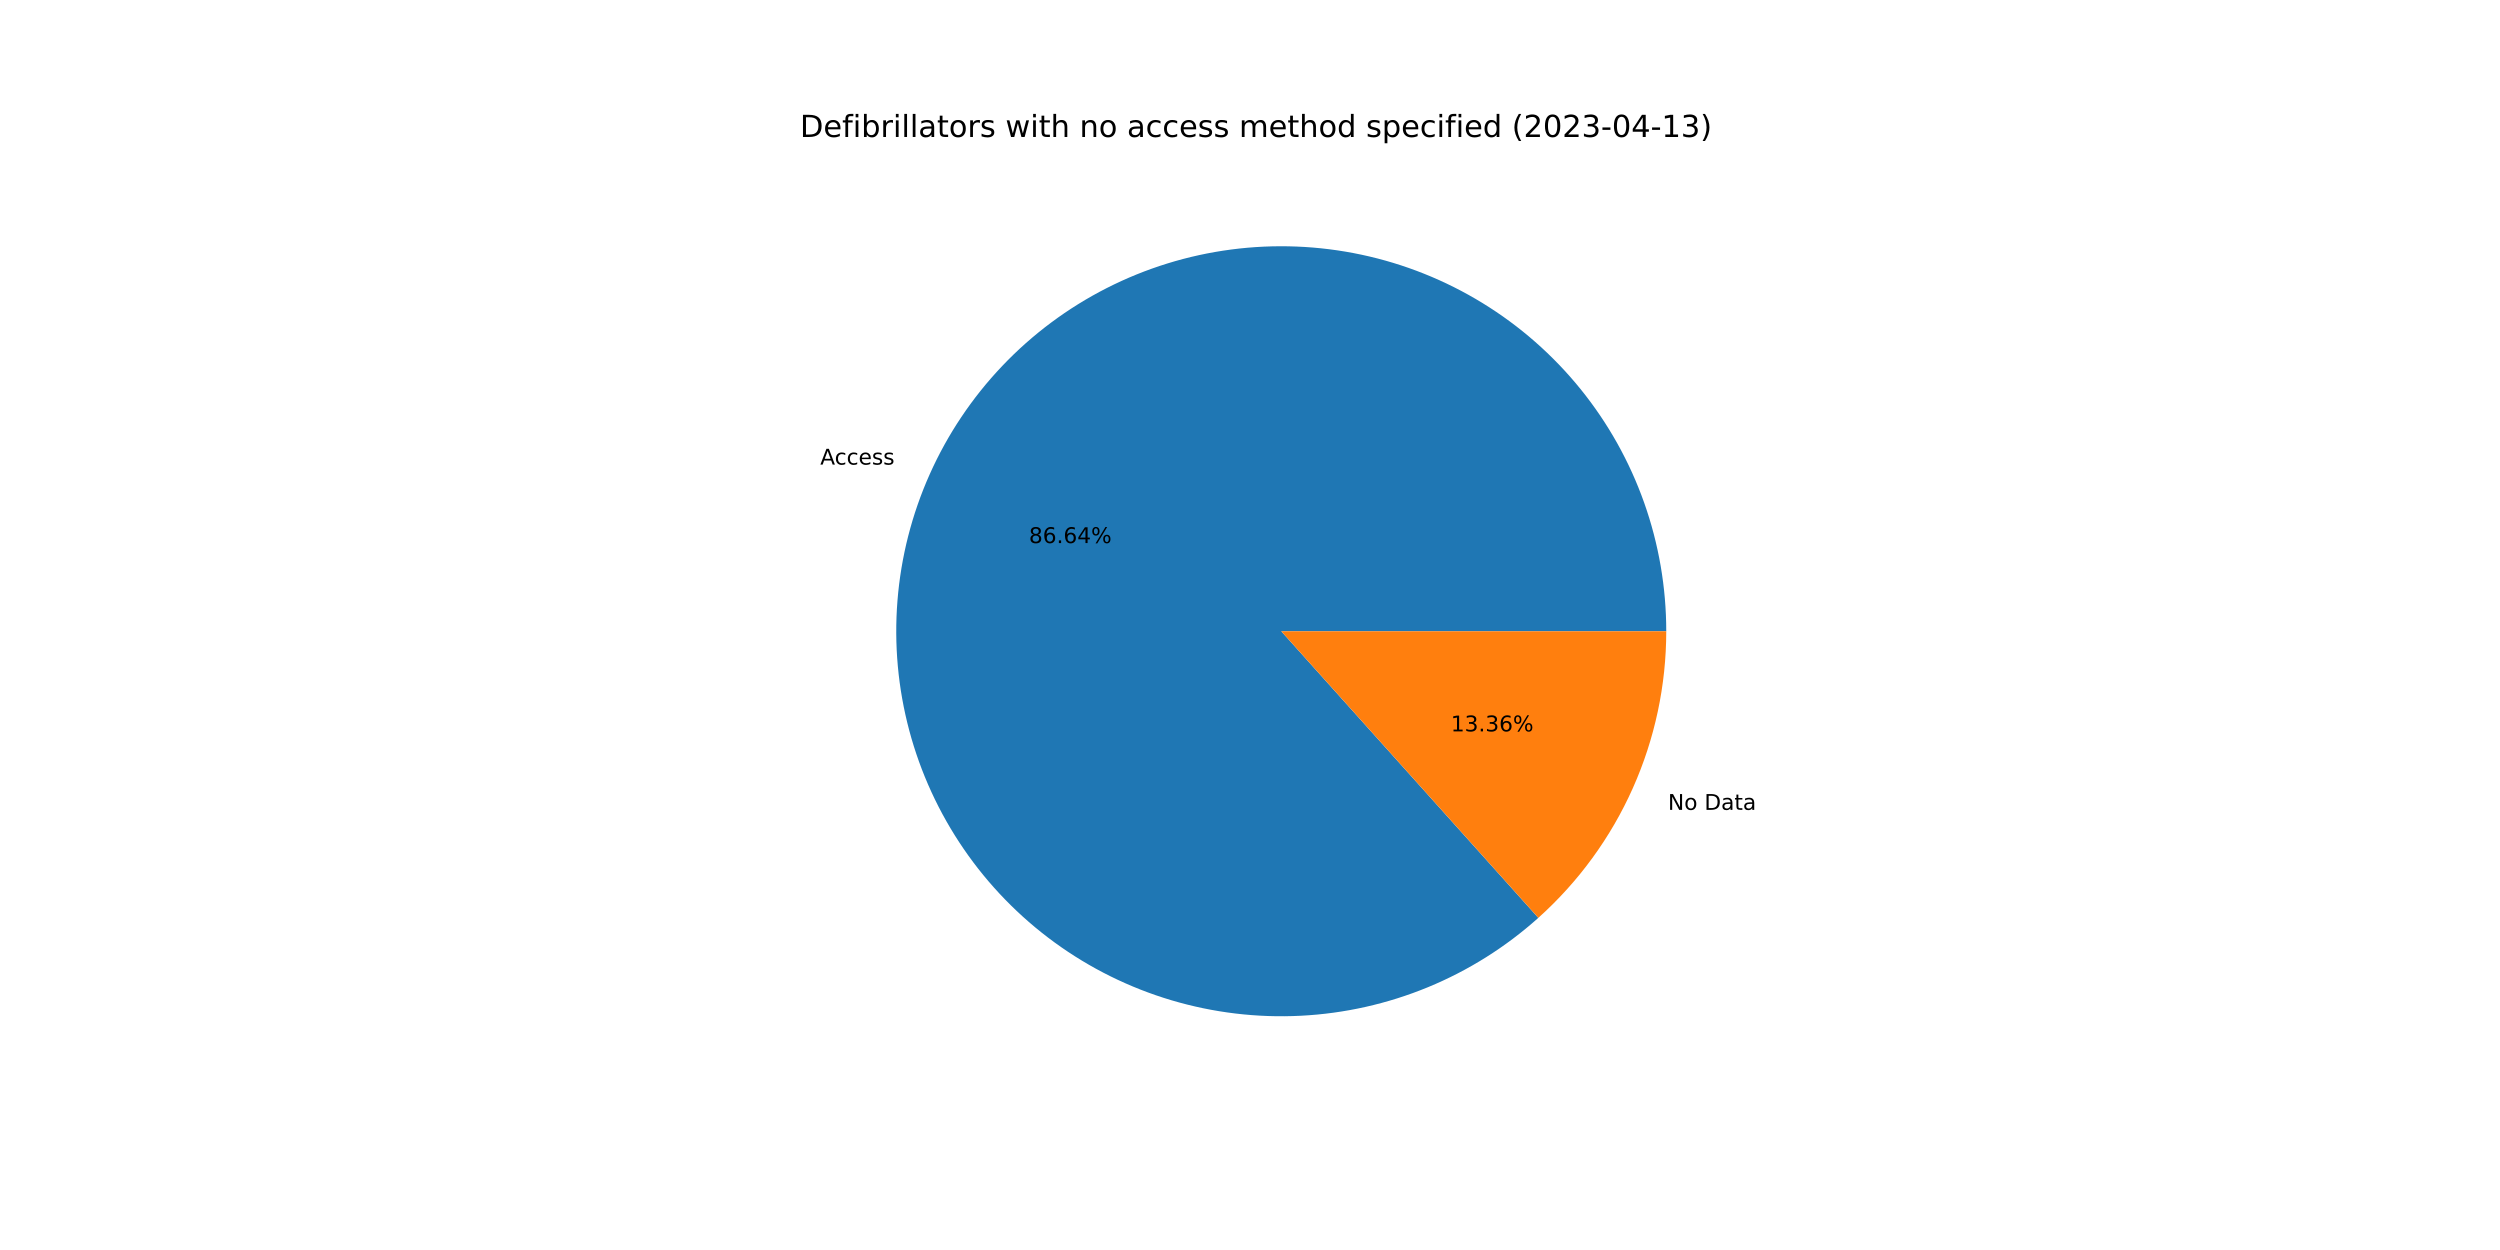
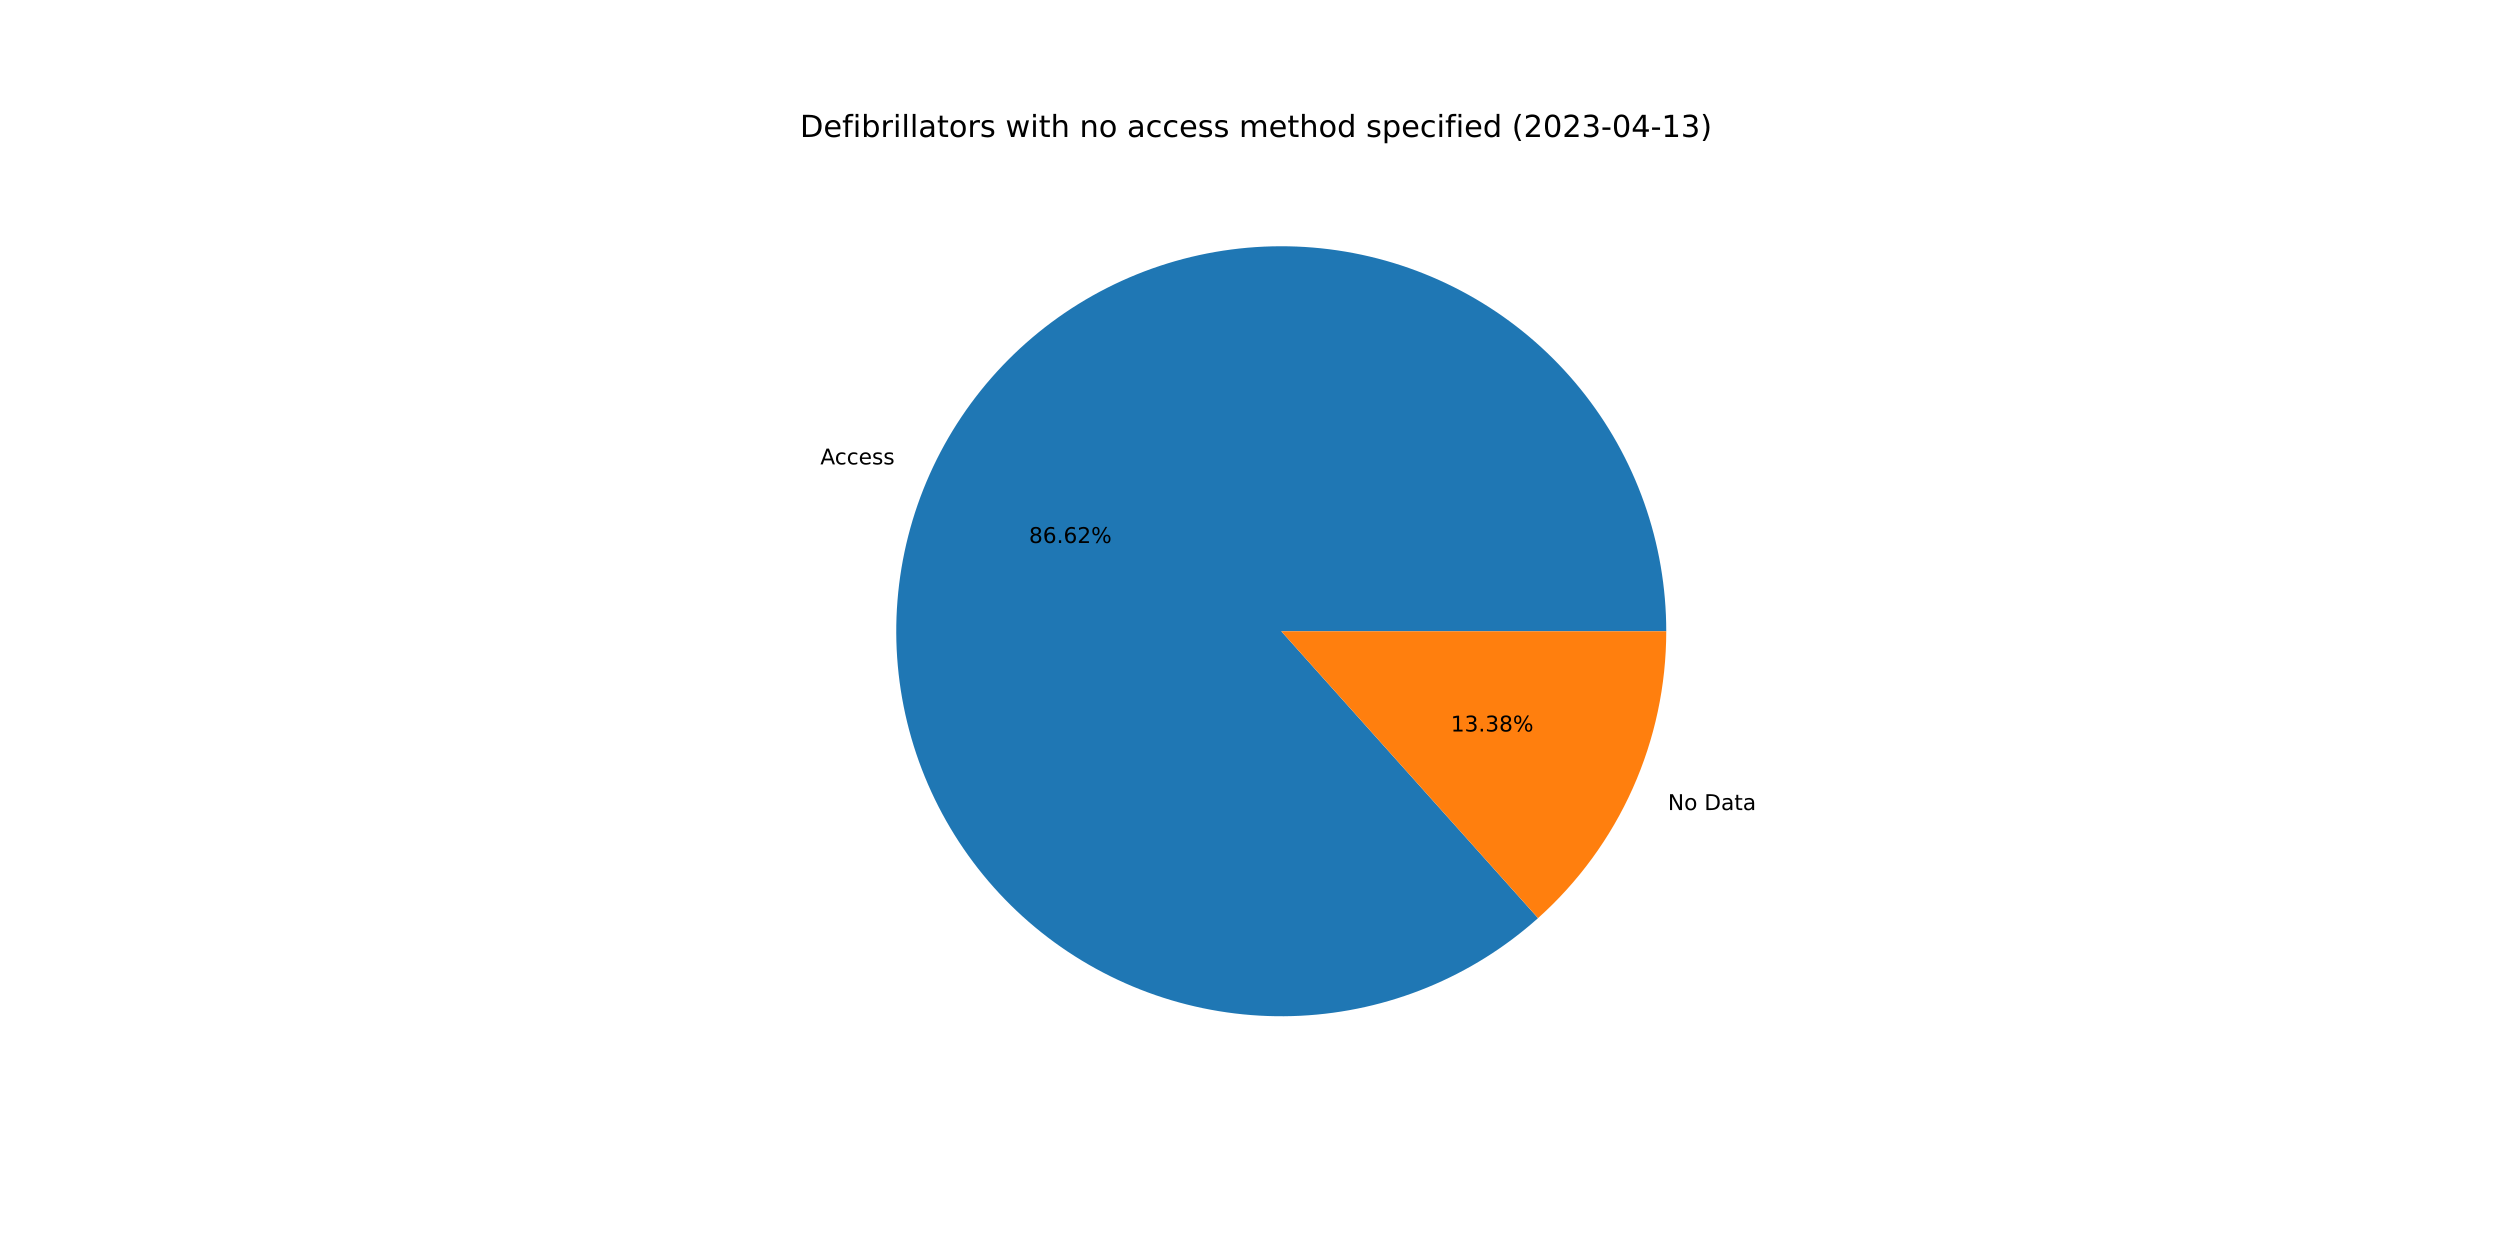
<svg xmlns="http://www.w3.org/2000/svg" xmlns:xlink="http://www.w3.org/1999/xlink" width="1152pt" height="576pt" viewBox="0 0 1152 576" version="1.1">
  <defs>
    <style type="text/css">*{stroke-linejoin: round; stroke-linecap: butt}</style>
  </defs>
  <g id="figure_1">
    <g id="patch_1">
      <path d="M 0 576  L 1152 576  L 1152 0  L 0 0  z " style="fill: #ffffff" />
    </g>
    <g id="axes_1">
      <g id="patch_2">
-         <path d="M 767.808 290.88  C 767.808 270.712 764.369 250.691 757.639 231.68  C 750.909 212.668 740.986 194.942 728.298 179.266  C 715.61 163.59 700.341 150.191 683.149 139.648  C 665.957 129.104 647.092 121.569 627.367 117.366  C 607.642 113.164 587.344 112.356 567.347 114.976  C 547.35 117.597 527.946 123.608 509.97 132.752  C 491.994 141.895 475.708 154.037 461.813 168.655  C 447.919 183.272 436.618 200.153 428.398 218.569  C 420.177 236.986 415.157 256.67 413.554 276.774  C 411.95 296.877 413.786 317.108 418.983 336.595  C 424.18 356.082 432.662 374.54 444.064 391.176  C 455.465 407.811 469.62 422.381 485.92 434.259  C 502.219 446.136 520.425 455.148 539.753 460.905  C 559.082 466.663 579.251 469.082 599.393 468.06  C 619.535 467.038 639.356 462.588 658.002 454.903  C 676.648 447.218 693.848 436.41 708.861 422.943  L 590.4 290.88  L 767.808 290.88  z " style="fill: #1f77b4" />
+         <path d="M 767.808 290.88  C 767.808 270.716 764.37 250.699 757.643 231.69  C 750.915 212.682 740.996 194.958 728.312 179.284  C 715.628 163.609 700.365 150.21 683.178 139.665  C 665.991 129.12 647.131 121.582 627.411 117.376  C 607.691 113.169 587.397 112.355 567.403 114.969  C 547.409 117.583 528.007 123.586 510.03 132.721  C 492.054 141.856 475.766 153.988 461.868 168.597  C 447.969 183.206 436.663 200.078 428.435 218.487  C 420.206 236.895 415.177 256.573 413.562 276.672  C 411.947 296.771 413.771 317 418.954 336.486  C 424.138 355.972 432.606 374.433 443.993 391.073  C 455.381 407.714 469.523 422.291 485.81 434.179  C 502.097 446.066 520.293 455.091 539.613 460.863  C 558.933 466.636 579.096 469.072 599.235 468.068  C 619.374 467.064 639.195 462.633 657.845 454.968  C 676.495 447.302 693.702 436.512 708.726 423.064  L 590.4 290.88  L 767.808 290.88  z " style="fill: #1f77b4" />
      </g>
      <g id="patch_3">
-         <path d="M 708.861 422.943  C 727.409 406.305 742.246 385.944 752.402 363.191  C 762.558 340.437 767.808 315.797 767.808 290.88  L 590.4 290.88  L 708.861 422.943  z " style="fill: #ff7f0e" />
+         <path d="M 708.726 423.064  C 727.314 406.424 742.185 386.049 752.365 363.273  C 762.546 340.497 767.808 315.828 767.808 290.88  L 590.4 290.88  L 708.726 423.064  z " style="fill: #ff7f0e" />
      </g>
      <g id="matplotlib.axis_1" />
      <g id="matplotlib.axis_2" />
      <g id="text_1">
-         <g transform="translate(377.9631 214.0975)scale(0.1 -0.1)">
+         <g transform="translate(378.0036 214.0068)scale(0.1 -0.1)">
          <defs>
            <path id="DejaVuSans-41" d="M 2188 4044  L 1331 1722  L 3047 1722  L 2188 4044  z M 1831 4666  L 2547 4666  L 4325 0  L 3669 0  L 3244 1197  L 1141 1197  L 716 0  L 50 0  L 1831 4666  z " transform="scale(0.015625)" />
            <path id="DejaVuSans-63" d="M 3122 3366  L 3122 2828  Q 2878 2963 2633 3030  Q 2388 3097 2138 3097  Q 1578 3097 1268 2742  Q 959 2388 959 1747  Q 959 1106 1268 751  Q 1578 397 2138 397  Q 2388 397 2633 464  Q 2878 531 3122 666  L 3122 134  Q 2881 22 2623 -34  Q 2366 -91 2075 -91  Q 1284 -91 818 406  Q 353 903 353 1747  Q 353 2603 823 3093  Q 1294 3584 2113 3584  Q 2378 3584 2631 3529  Q 2884 3475 3122 3366  z " transform="scale(0.015625)" />
            <path id="DejaVuSans-65" d="M 3597 1894  L 3597 1613  L 953 1613  Q 991 1019 1311 708  Q 1631 397 2203 397  Q 2534 397 2845 478  Q 3156 559 3463 722  L 3463 178  Q 3153 47 2828 -22  Q 2503 -91 2169 -91  Q 1331 -91 842 396  Q 353 884 353 1716  Q 353 2575 817 3079  Q 1281 3584 2069 3584  Q 2775 3584 3186 3129  Q 3597 2675 3597 1894  z M 3022 2063  Q 3016 2534 2758 2815  Q 2500 3097 2075 3097  Q 1594 3097 1305 2825  Q 1016 2553 972 2059  L 3022 2063  z " transform="scale(0.015625)" />
            <path id="DejaVuSans-73" d="M 2834 3397  L 2834 2853  Q 2591 2978 2328 3040  Q 2066 3103 1784 3103  Q 1356 3103 1142 2972  Q 928 2841 928 2578  Q 928 2378 1081 2264  Q 1234 2150 1697 2047  L 1894 2003  Q 2506 1872 2764 1633  Q 3022 1394 3022 966  Q 3022 478 2636 193  Q 2250 -91 1575 -91  Q 1294 -91 989 -36  Q 684 19 347 128  L 347 722  Q 666 556 975 473  Q 1284 391 1588 391  Q 1994 391 2212 530  Q 2431 669 2431 922  Q 2431 1156 2273 1281  Q 2116 1406 1581 1522  L 1381 1569  Q 847 1681 609 1914  Q 372 2147 372 2553  Q 372 3047 722 3315  Q 1072 3584 1716 3584  Q 2034 3584 2315 3537  Q 2597 3491 2834 3397  z " transform="scale(0.015625)" />
          </defs>
          <use xlink:href="#DejaVuSans-41" />
          <use xlink:href="#DejaVuSans-63" x="66.658" />
          <use xlink:href="#DejaVuSans-63" x="121.639" />
          <use xlink:href="#DejaVuSans-65" x="176.619" />
          <use xlink:href="#DejaVuSans-73" x="238.143" />
          <use xlink:href="#DejaVuSans-73" x="290.242" />
        </g>
      </g>
      <g id="text_2">
-         <g transform="translate(474.1338 250.2529)scale(0.1 -0.1)">
+         <g transform="translate(474.1559 250.2034)scale(0.1 -0.1)">
          <defs>
            <path id="DejaVuSans-38" d="M 2034 2216  Q 1584 2216 1326 1975  Q 1069 1734 1069 1313  Q 1069 891 1326 650  Q 1584 409 2034 409  Q 2484 409 2743 651  Q 3003 894 3003 1313  Q 3003 1734 2745 1975  Q 2488 2216 2034 2216  z M 1403 2484  Q 997 2584 770 2862  Q 544 3141 544 3541  Q 544 4100 942 4425  Q 1341 4750 2034 4750  Q 2731 4750 3128 4425  Q 3525 4100 3525 3541  Q 3525 3141 3298 2862  Q 3072 2584 2669 2484  Q 3125 2378 3379 2068  Q 3634 1759 3634 1313  Q 3634 634 3220 271  Q 2806 -91 2034 -91  Q 1263 -91 848 271  Q 434 634 434 1313  Q 434 1759 690 2068  Q 947 2378 1403 2484  z M 1172 3481  Q 1172 3119 1398 2916  Q 1625 2713 2034 2713  Q 2441 2713 2670 2916  Q 2900 3119 2900 3481  Q 2900 3844 2670 4047  Q 2441 4250 2034 4250  Q 1625 4250 1398 4047  Q 1172 3844 1172 3481  z " transform="scale(0.015625)" />
            <path id="DejaVuSans-36" d="M 2113 2584  Q 1688 2584 1439 2293  Q 1191 2003 1191 1497  Q 1191 994 1439 701  Q 1688 409 2113 409  Q 2538 409 2786 701  Q 3034 994 3034 1497  Q 3034 2003 2786 2293  Q 2538 2584 2113 2584  z M 3366 4563  L 3366 3988  Q 3128 4100 2886 4159  Q 2644 4219 2406 4219  Q 1781 4219 1451 3797  Q 1122 3375 1075 2522  Q 1259 2794 1537 2939  Q 1816 3084 2150 3084  Q 2853 3084 3261 2657  Q 3669 2231 3669 1497  Q 3669 778 3244 343  Q 2819 -91 2113 -91  Q 1303 -91 875 529  Q 447 1150 447 2328  Q 447 3434 972 4092  Q 1497 4750 2381 4750  Q 2619 4750 2861 4703  Q 3103 4656 3366 4563  z " transform="scale(0.015625)" />
            <path id="DejaVuSans-2e" d="M 684 794  L 1344 794  L 1344 0  L 684 0  L 684 794  z " transform="scale(0.015625)" />
-             <path id="DejaVuSans-34" d="M 2419 4116  L 825 1625  L 2419 1625  L 2419 4116  z M 2253 4666  L 3047 4666  L 3047 1625  L 3713 1625  L 3713 1100  L 3047 1100  L 3047 0  L 2419 0  L 2419 1100  L 313 1100  L 313 1709  L 2253 4666  z " transform="scale(0.015625)" />
+             <path id="DejaVuSans-32" d="M 1228 531  L 3431 531  L 3431 0  L 469 0  L 469 531  Q 828 903 1448 1529  Q 2069 2156 2228 2338  Q 2531 2678 2651 2914  Q 2772 3150 2772 3378  Q 2772 3750 2511 3984  Q 2250 4219 1831 4219  Q 1534 4219 1204 4116  Q 875 4013 500 3803  L 500 4441  Q 881 4594 1212 4672  Q 1544 4750 1819 4750  Q 2544 4750 2975 4387  Q 3406 4025 3406 3419  Q 3406 3131 3298 2873  Q 3191 2616 2906 2266  Q 2828 2175 2409 1742  Q 1991 1309 1228 531  z " transform="scale(0.015625)" />
            <path id="DejaVuSans-25" d="M 4653 2053  Q 4381 2053 4226 1822  Q 4072 1591 4072 1178  Q 4072 772 4226 539  Q 4381 306 4653 306  Q 4919 306 5073 539  Q 5228 772 5228 1178  Q 5228 1588 5073 1820  Q 4919 2053 4653 2053  z M 4653 2450  Q 5147 2450 5437 2106  Q 5728 1763 5728 1178  Q 5728 594 5436 251  Q 5144 -91 4653 -91  Q 4153 -91 3862 251  Q 3572 594 3572 1178  Q 3572 1766 3864 2108  Q 4156 2450 4653 2450  z M 1428 4353  Q 1159 4353 1004 4120  Q 850 3888 850 3481  Q 850 3069 1003 2837  Q 1156 2606 1428 2606  Q 1700 2606 1854 2837  Q 2009 3069 2009 3481  Q 2009 3884 1853 4118  Q 1697 4353 1428 4353  z M 4250 4750  L 4750 4750  L 1831 -91  L 1331 -91  L 4250 4750  z M 1428 4750  Q 1922 4750 2215 4408  Q 2509 4066 2509 3481  Q 2509 2891 2217 2550  Q 1925 2209 1428 2209  Q 931 2209 642 2551  Q 353 2894 353 3481  Q 353 4063 643 4406  Q 934 4750 1428 4750  z " transform="scale(0.015625)" />
          </defs>
          <use xlink:href="#DejaVuSans-38" />
          <use xlink:href="#DejaVuSans-36" x="63.623" />
          <use xlink:href="#DejaVuSans-2e" x="127.246" />
          <use xlink:href="#DejaVuSans-36" x="159.033" />
-           <use xlink:href="#DejaVuSans-34" x="222.656" />
+           <use xlink:href="#DejaVuSans-32" x="222.656" />
          <use xlink:href="#DejaVuSans-25" x="286.279" />
        </g>
      </g>
      <g id="text_3">
-         <g transform="translate(768.6026 373.1812)scale(0.1 -0.1)">
+         <g transform="translate(768.562 373.272)scale(0.1 -0.1)">
          <defs>
            <path id="DejaVuSans-4e" d="M 628 4666  L 1478 4666  L 3547 763  L 3547 4666  L 4159 4666  L 4159 0  L 3309 0  L 1241 3903  L 1241 0  L 628 0  L 628 4666  z " transform="scale(0.015625)" />
            <path id="DejaVuSans-6f" d="M 1959 3097  Q 1497 3097 1228 2736  Q 959 2375 959 1747  Q 959 1119 1226 758  Q 1494 397 1959 397  Q 2419 397 2687 759  Q 2956 1122 2956 1747  Q 2956 2369 2687 2733  Q 2419 3097 1959 3097  z M 1959 3584  Q 2709 3584 3137 3096  Q 3566 2609 3566 1747  Q 3566 888 3137 398  Q 2709 -91 1959 -91  Q 1206 -91 779 398  Q 353 888 353 1747  Q 353 2609 779 3096  Q 1206 3584 1959 3584  z " transform="scale(0.015625)" />
            <path id="DejaVuSans-20" transform="scale(0.015625)" />
            <path id="DejaVuSans-44" d="M 1259 4147  L 1259 519  L 2022 519  Q 2988 519 3436 956  Q 3884 1394 3884 2338  Q 3884 3275 3436 3711  Q 2988 4147 2022 4147  L 1259 4147  z M 628 4666  L 1925 4666  Q 3281 4666 3915 4102  Q 4550 3538 4550 2338  Q 4550 1131 3912 565  Q 3275 0 1925 0  L 628 0  L 628 4666  z " transform="scale(0.015625)" />
            <path id="DejaVuSans-61" d="M 2194 1759  Q 1497 1759 1228 1600  Q 959 1441 959 1056  Q 959 750 1161 570  Q 1363 391 1709 391  Q 2188 391 2477 730  Q 2766 1069 2766 1631  L 2766 1759  L 2194 1759  z M 3341 1997  L 3341 0  L 2766 0  L 2766 531  Q 2569 213 2275 61  Q 1981 -91 1556 -91  Q 1019 -91 701 211  Q 384 513 384 1019  Q 384 1609 779 1909  Q 1175 2209 1959 2209  L 2766 2209  L 2766 2266  Q 2766 2663 2505 2880  Q 2244 3097 1772 3097  Q 1472 3097 1187 3025  Q 903 2953 641 2809  L 641 3341  Q 956 3463 1253 3523  Q 1550 3584 1831 3584  Q 2591 3584 2966 3190  Q 3341 2797 3341 1997  z " transform="scale(0.015625)" />
            <path id="DejaVuSans-74" d="M 1172 4494  L 1172 3500  L 2356 3500  L 2356 3053  L 1172 3053  L 1172 1153  Q 1172 725 1289 603  Q 1406 481 1766 481  L 2356 481  L 2356 0  L 1766 0  Q 1100 0 847 248  Q 594 497 594 1153  L 594 3053  L 172 3053  L 172 3500  L 594 3500  L 594 4494  L 1172 4494  z " transform="scale(0.015625)" />
          </defs>
          <use xlink:href="#DejaVuSans-4e" />
          <use xlink:href="#DejaVuSans-6f" x="74.805" />
          <use xlink:href="#DejaVuSans-20" x="135.986" />
          <use xlink:href="#DejaVuSans-44" x="167.773" />
          <use xlink:href="#DejaVuSans-61" x="244.775" />
          <use xlink:href="#DejaVuSans-74" x="306.055" />
          <use xlink:href="#DejaVuSans-61" x="345.264" />
        </g>
      </g>
      <g id="text_4">
-         <g transform="translate(668.5366 337.0258)scale(0.1 -0.1)">
+         <g transform="translate(668.5144 337.0753)scale(0.1 -0.1)">
          <defs>
            <path id="DejaVuSans-31" d="M 794 531  L 1825 531  L 1825 4091  L 703 3866  L 703 4441  L 1819 4666  L 2450 4666  L 2450 531  L 3481 531  L 3481 0  L 794 0  L 794 531  z " transform="scale(0.015625)" />
            <path id="DejaVuSans-33" d="M 2597 2516  Q 3050 2419 3304 2112  Q 3559 1806 3559 1356  Q 3559 666 3084 287  Q 2609 -91 1734 -91  Q 1441 -91 1130 -33  Q 819 25 488 141  L 488 750  Q 750 597 1062 519  Q 1375 441 1716 441  Q 2309 441 2620 675  Q 2931 909 2931 1356  Q 2931 1769 2642 2001  Q 2353 2234 1838 2234  L 1294 2234  L 1294 2753  L 1863 2753  Q 2328 2753 2575 2939  Q 2822 3125 2822 3475  Q 2822 3834 2567 4026  Q 2313 4219 1838 4219  Q 1578 4219 1281 4162  Q 984 4106 628 3988  L 628 4550  Q 988 4650 1302 4700  Q 1616 4750 1894 4750  Q 2613 4750 3031 4423  Q 3450 4097 3450 3541  Q 3450 3153 3228 2886  Q 3006 2619 2597 2516  z " transform="scale(0.015625)" />
          </defs>
          <use xlink:href="#DejaVuSans-31" />
          <use xlink:href="#DejaVuSans-33" x="63.623" />
          <use xlink:href="#DejaVuSans-2e" x="127.246" />
          <use xlink:href="#DejaVuSans-33" x="159.033" />
-           <use xlink:href="#DejaVuSans-36" x="222.656" />
+           <use xlink:href="#DejaVuSans-38" x="222.656" />
          <use xlink:href="#DejaVuSans-25" x="286.279" />
        </g>
      </g>
      <g id="text_5">
        <g transform="translate(368.64 63.12)scale(0.14 -0.14)">
          <defs>
            <path id="DejaVuSans-66" d="M 2375 4863  L 2375 4384  L 1825 4384  Q 1516 4384 1395 4259  Q 1275 4134 1275 3809  L 1275 3500  L 2222 3500  L 2222 3053  L 1275 3053  L 1275 0  L 697 0  L 697 3053  L 147 3053  L 147 3500  L 697 3500  L 697 3744  Q 697 4328 969 4595  Q 1241 4863 1831 4863  L 2375 4863  z " transform="scale(0.015625)" />
            <path id="DejaVuSans-69" d="M 603 3500  L 1178 3500  L 1178 0  L 603 0  L 603 3500  z M 603 4863  L 1178 4863  L 1178 4134  L 603 4134  L 603 4863  z " transform="scale(0.015625)" />
            <path id="DejaVuSans-62" d="M 3116 1747  Q 3116 2381 2855 2742  Q 2594 3103 2138 3103  Q 1681 3103 1420 2742  Q 1159 2381 1159 1747  Q 1159 1113 1420 752  Q 1681 391 2138 391  Q 2594 391 2855 752  Q 3116 1113 3116 1747  z M 1159 2969  Q 1341 3281 1617 3432  Q 1894 3584 2278 3584  Q 2916 3584 3314 3078  Q 3713 2572 3713 1747  Q 3713 922 3314 415  Q 2916 -91 2278 -91  Q 1894 -91 1617 61  Q 1341 213 1159 525  L 1159 0  L 581 0  L 581 4863  L 1159 4863  L 1159 2969  z " transform="scale(0.015625)" />
            <path id="DejaVuSans-72" d="M 2631 2963  Q 2534 3019 2420 3045  Q 2306 3072 2169 3072  Q 1681 3072 1420 2755  Q 1159 2438 1159 1844  L 1159 0  L 581 0  L 581 3500  L 1159 3500  L 1159 2956  Q 1341 3275 1631 3429  Q 1922 3584 2338 3584  Q 2397 3584 2469 3576  Q 2541 3569 2628 3553  L 2631 2963  z " transform="scale(0.015625)" />
            <path id="DejaVuSans-6c" d="M 603 4863  L 1178 4863  L 1178 0  L 603 0  L 603 4863  z " transform="scale(0.015625)" />
            <path id="DejaVuSans-77" d="M 269 3500  L 844 3500  L 1563 769  L 2278 3500  L 2956 3500  L 3675 769  L 4391 3500  L 4966 3500  L 4050 0  L 3372 0  L 2619 2869  L 1863 0  L 1184 0  L 269 3500  z " transform="scale(0.015625)" />
            <path id="DejaVuSans-68" d="M 3513 2113  L 3513 0  L 2938 0  L 2938 2094  Q 2938 2591 2744 2837  Q 2550 3084 2163 3084  Q 1697 3084 1428 2787  Q 1159 2491 1159 1978  L 1159 0  L 581 0  L 581 4863  L 1159 4863  L 1159 2956  Q 1366 3272 1645 3428  Q 1925 3584 2291 3584  Q 2894 3584 3203 3211  Q 3513 2838 3513 2113  z " transform="scale(0.015625)" />
            <path id="DejaVuSans-6e" d="M 3513 2113  L 3513 0  L 2938 0  L 2938 2094  Q 2938 2591 2744 2837  Q 2550 3084 2163 3084  Q 1697 3084 1428 2787  Q 1159 2491 1159 1978  L 1159 0  L 581 0  L 581 3500  L 1159 3500  L 1159 2956  Q 1366 3272 1645 3428  Q 1925 3584 2291 3584  Q 2894 3584 3203 3211  Q 3513 2838 3513 2113  z " transform="scale(0.015625)" />
            <path id="DejaVuSans-6d" d="M 3328 2828  Q 3544 3216 3844 3400  Q 4144 3584 4550 3584  Q 5097 3584 5394 3201  Q 5691 2819 5691 2113  L 5691 0  L 5113 0  L 5113 2094  Q 5113 2597 4934 2840  Q 4756 3084 4391 3084  Q 3944 3084 3684 2787  Q 3425 2491 3425 1978  L 3425 0  L 2847 0  L 2847 2094  Q 2847 2600 2669 2842  Q 2491 3084 2119 3084  Q 1678 3084 1418 2786  Q 1159 2488 1159 1978  L 1159 0  L 581 0  L 581 3500  L 1159 3500  L 1159 2956  Q 1356 3278 1631 3431  Q 1906 3584 2284 3584  Q 2666 3584 2933 3390  Q 3200 3197 3328 2828  z " transform="scale(0.015625)" />
            <path id="DejaVuSans-64" d="M 2906 2969  L 2906 4863  L 3481 4863  L 3481 0  L 2906 0  L 2906 525  Q 2725 213 2448 61  Q 2172 -91 1784 -91  Q 1150 -91 751 415  Q 353 922 353 1747  Q 353 2572 751 3078  Q 1150 3584 1784 3584  Q 2172 3584 2448 3432  Q 2725 3281 2906 2969  z M 947 1747  Q 947 1113 1208 752  Q 1469 391 1925 391  Q 2381 391 2643 752  Q 2906 1113 2906 1747  Q 2906 2381 2643 2742  Q 2381 3103 1925 3103  Q 1469 3103 1208 2742  Q 947 2381 947 1747  z " transform="scale(0.015625)" />
            <path id="DejaVuSans-70" d="M 1159 525  L 1159 -1331  L 581 -1331  L 581 3500  L 1159 3500  L 1159 2969  Q 1341 3281 1617 3432  Q 1894 3584 2278 3584  Q 2916 3584 3314 3078  Q 3713 2572 3713 1747  Q 3713 922 3314 415  Q 2916 -91 2278 -91  Q 1894 -91 1617 61  Q 1341 213 1159 525  z M 3116 1747  Q 3116 2381 2855 2742  Q 2594 3103 2138 3103  Q 1681 3103 1420 2742  Q 1159 2381 1159 1747  Q 1159 1113 1420 752  Q 1681 391 2138 391  Q 2594 391 2855 752  Q 3116 1113 3116 1747  z " transform="scale(0.015625)" />
            <path id="DejaVuSans-28" d="M 1984 4856  Q 1566 4138 1362 3434  Q 1159 2731 1159 2009  Q 1159 1288 1364 580  Q 1569 -128 1984 -844  L 1484 -844  Q 1016 -109 783 600  Q 550 1309 550 2009  Q 550 2706 781 3412  Q 1013 4119 1484 4856  L 1984 4856  z " transform="scale(0.015625)" />
-             <path id="DejaVuSans-32" d="M 1228 531  L 3431 531  L 3431 0  L 469 0  L 469 531  Q 828 903 1448 1529  Q 2069 2156 2228 2338  Q 2531 2678 2651 2914  Q 2772 3150 2772 3378  Q 2772 3750 2511 3984  Q 2250 4219 1831 4219  Q 1534 4219 1204 4116  Q 875 4013 500 3803  L 500 4441  Q 881 4594 1212 4672  Q 1544 4750 1819 4750  Q 2544 4750 2975 4387  Q 3406 4025 3406 3419  Q 3406 3131 3298 2873  Q 3191 2616 2906 2266  Q 2828 2175 2409 1742  Q 1991 1309 1228 531  z " transform="scale(0.015625)" />
            <path id="DejaVuSans-30" d="M 2034 4250  Q 1547 4250 1301 3770  Q 1056 3291 1056 2328  Q 1056 1369 1301 889  Q 1547 409 2034 409  Q 2525 409 2770 889  Q 3016 1369 3016 2328  Q 3016 3291 2770 3770  Q 2525 4250 2034 4250  z M 2034 4750  Q 2819 4750 3233 4129  Q 3647 3509 3647 2328  Q 3647 1150 3233 529  Q 2819 -91 2034 -91  Q 1250 -91 836 529  Q 422 1150 422 2328  Q 422 3509 836 4129  Q 1250 4750 2034 4750  z " transform="scale(0.015625)" />
            <path id="DejaVuSans-2d" d="M 313 2009  L 1997 2009  L 1997 1497  L 313 1497  L 313 2009  z " transform="scale(0.015625)" />
+             <path id="DejaVuSans-34" d="M 2419 4116  L 825 1625  L 2419 1625  L 2419 4116  z M 2253 4666  L 3047 4666  L 3047 1625  L 3713 1625  L 3713 1100  L 3047 1100  L 3047 0  L 2419 0  L 2419 1100  L 313 1100  L 313 1709  L 2253 4666  z " transform="scale(0.015625)" />
            <path id="DejaVuSans-29" d="M 513 4856  L 1013 4856  Q 1481 4119 1714 3412  Q 1947 2706 1947 2009  Q 1947 1309 1714 600  Q 1481 -109 1013 -844  L 513 -844  Q 928 -128 1133 580  Q 1338 1288 1338 2009  Q 1338 2731 1133 3434  Q 928 4138 513 4856  z " transform="scale(0.015625)" />
          </defs>
          <use xlink:href="#DejaVuSans-44" />
          <use xlink:href="#DejaVuSans-65" x="77.002" />
          <use xlink:href="#DejaVuSans-66" x="138.525" />
          <use xlink:href="#DejaVuSans-69" x="173.73" />
          <use xlink:href="#DejaVuSans-62" x="201.514" />
          <use xlink:href="#DejaVuSans-72" x="264.99" />
          <use xlink:href="#DejaVuSans-69" x="306.104" />
          <use xlink:href="#DejaVuSans-6c" x="333.887" />
          <use xlink:href="#DejaVuSans-6c" x="361.67" />
          <use xlink:href="#DejaVuSans-61" x="389.453" />
          <use xlink:href="#DejaVuSans-74" x="450.732" />
          <use xlink:href="#DejaVuSans-6f" x="489.941" />
          <use xlink:href="#DejaVuSans-72" x="551.123" />
          <use xlink:href="#DejaVuSans-73" x="592.236" />
          <use xlink:href="#DejaVuSans-20" x="644.336" />
          <use xlink:href="#DejaVuSans-77" x="676.123" />
          <use xlink:href="#DejaVuSans-69" x="757.91" />
          <use xlink:href="#DejaVuSans-74" x="785.693" />
          <use xlink:href="#DejaVuSans-68" x="824.902" />
          <use xlink:href="#DejaVuSans-20" x="888.281" />
          <use xlink:href="#DejaVuSans-6e" x="920.068" />
          <use xlink:href="#DejaVuSans-6f" x="983.447" />
          <use xlink:href="#DejaVuSans-20" x="1044.629" />
          <use xlink:href="#DejaVuSans-61" x="1076.416" />
          <use xlink:href="#DejaVuSans-63" x="1137.695" />
          <use xlink:href="#DejaVuSans-63" x="1192.676" />
          <use xlink:href="#DejaVuSans-65" x="1247.656" />
          <use xlink:href="#DejaVuSans-73" x="1309.18" />
          <use xlink:href="#DejaVuSans-73" x="1361.279" />
          <use xlink:href="#DejaVuSans-20" x="1413.379" />
          <use xlink:href="#DejaVuSans-6d" x="1445.166" />
          <use xlink:href="#DejaVuSans-65" x="1542.578" />
          <use xlink:href="#DejaVuSans-74" x="1604.102" />
          <use xlink:href="#DejaVuSans-68" x="1643.311" />
          <use xlink:href="#DejaVuSans-6f" x="1706.689" />
          <use xlink:href="#DejaVuSans-64" x="1767.871" />
          <use xlink:href="#DejaVuSans-20" x="1831.348" />
          <use xlink:href="#DejaVuSans-73" x="1863.135" />
          <use xlink:href="#DejaVuSans-70" x="1915.234" />
          <use xlink:href="#DejaVuSans-65" x="1978.711" />
          <use xlink:href="#DejaVuSans-63" x="2040.234" />
          <use xlink:href="#DejaVuSans-69" x="2095.215" />
          <use xlink:href="#DejaVuSans-66" x="2122.998" />
          <use xlink:href="#DejaVuSans-69" x="2158.203" />
          <use xlink:href="#DejaVuSans-65" x="2185.986" />
          <use xlink:href="#DejaVuSans-64" x="2247.51" />
          <use xlink:href="#DejaVuSans-20" x="2310.986" />
          <use xlink:href="#DejaVuSans-28" x="2342.773" />
          <use xlink:href="#DejaVuSans-32" x="2381.787" />
          <use xlink:href="#DejaVuSans-30" x="2445.41" />
          <use xlink:href="#DejaVuSans-32" x="2509.033" />
          <use xlink:href="#DejaVuSans-33" x="2572.656" />
          <use xlink:href="#DejaVuSans-2d" x="2636.279" />
          <use xlink:href="#DejaVuSans-30" x="2672.363" />
          <use xlink:href="#DejaVuSans-34" x="2735.986" />
          <use xlink:href="#DejaVuSans-2d" x="2799.609" />
          <use xlink:href="#DejaVuSans-31" x="2835.693" />
          <use xlink:href="#DejaVuSans-33" x="2899.316" />
          <use xlink:href="#DejaVuSans-29" x="2962.939" />
        </g>
      </g>
    </g>
  </g>
</svg>
